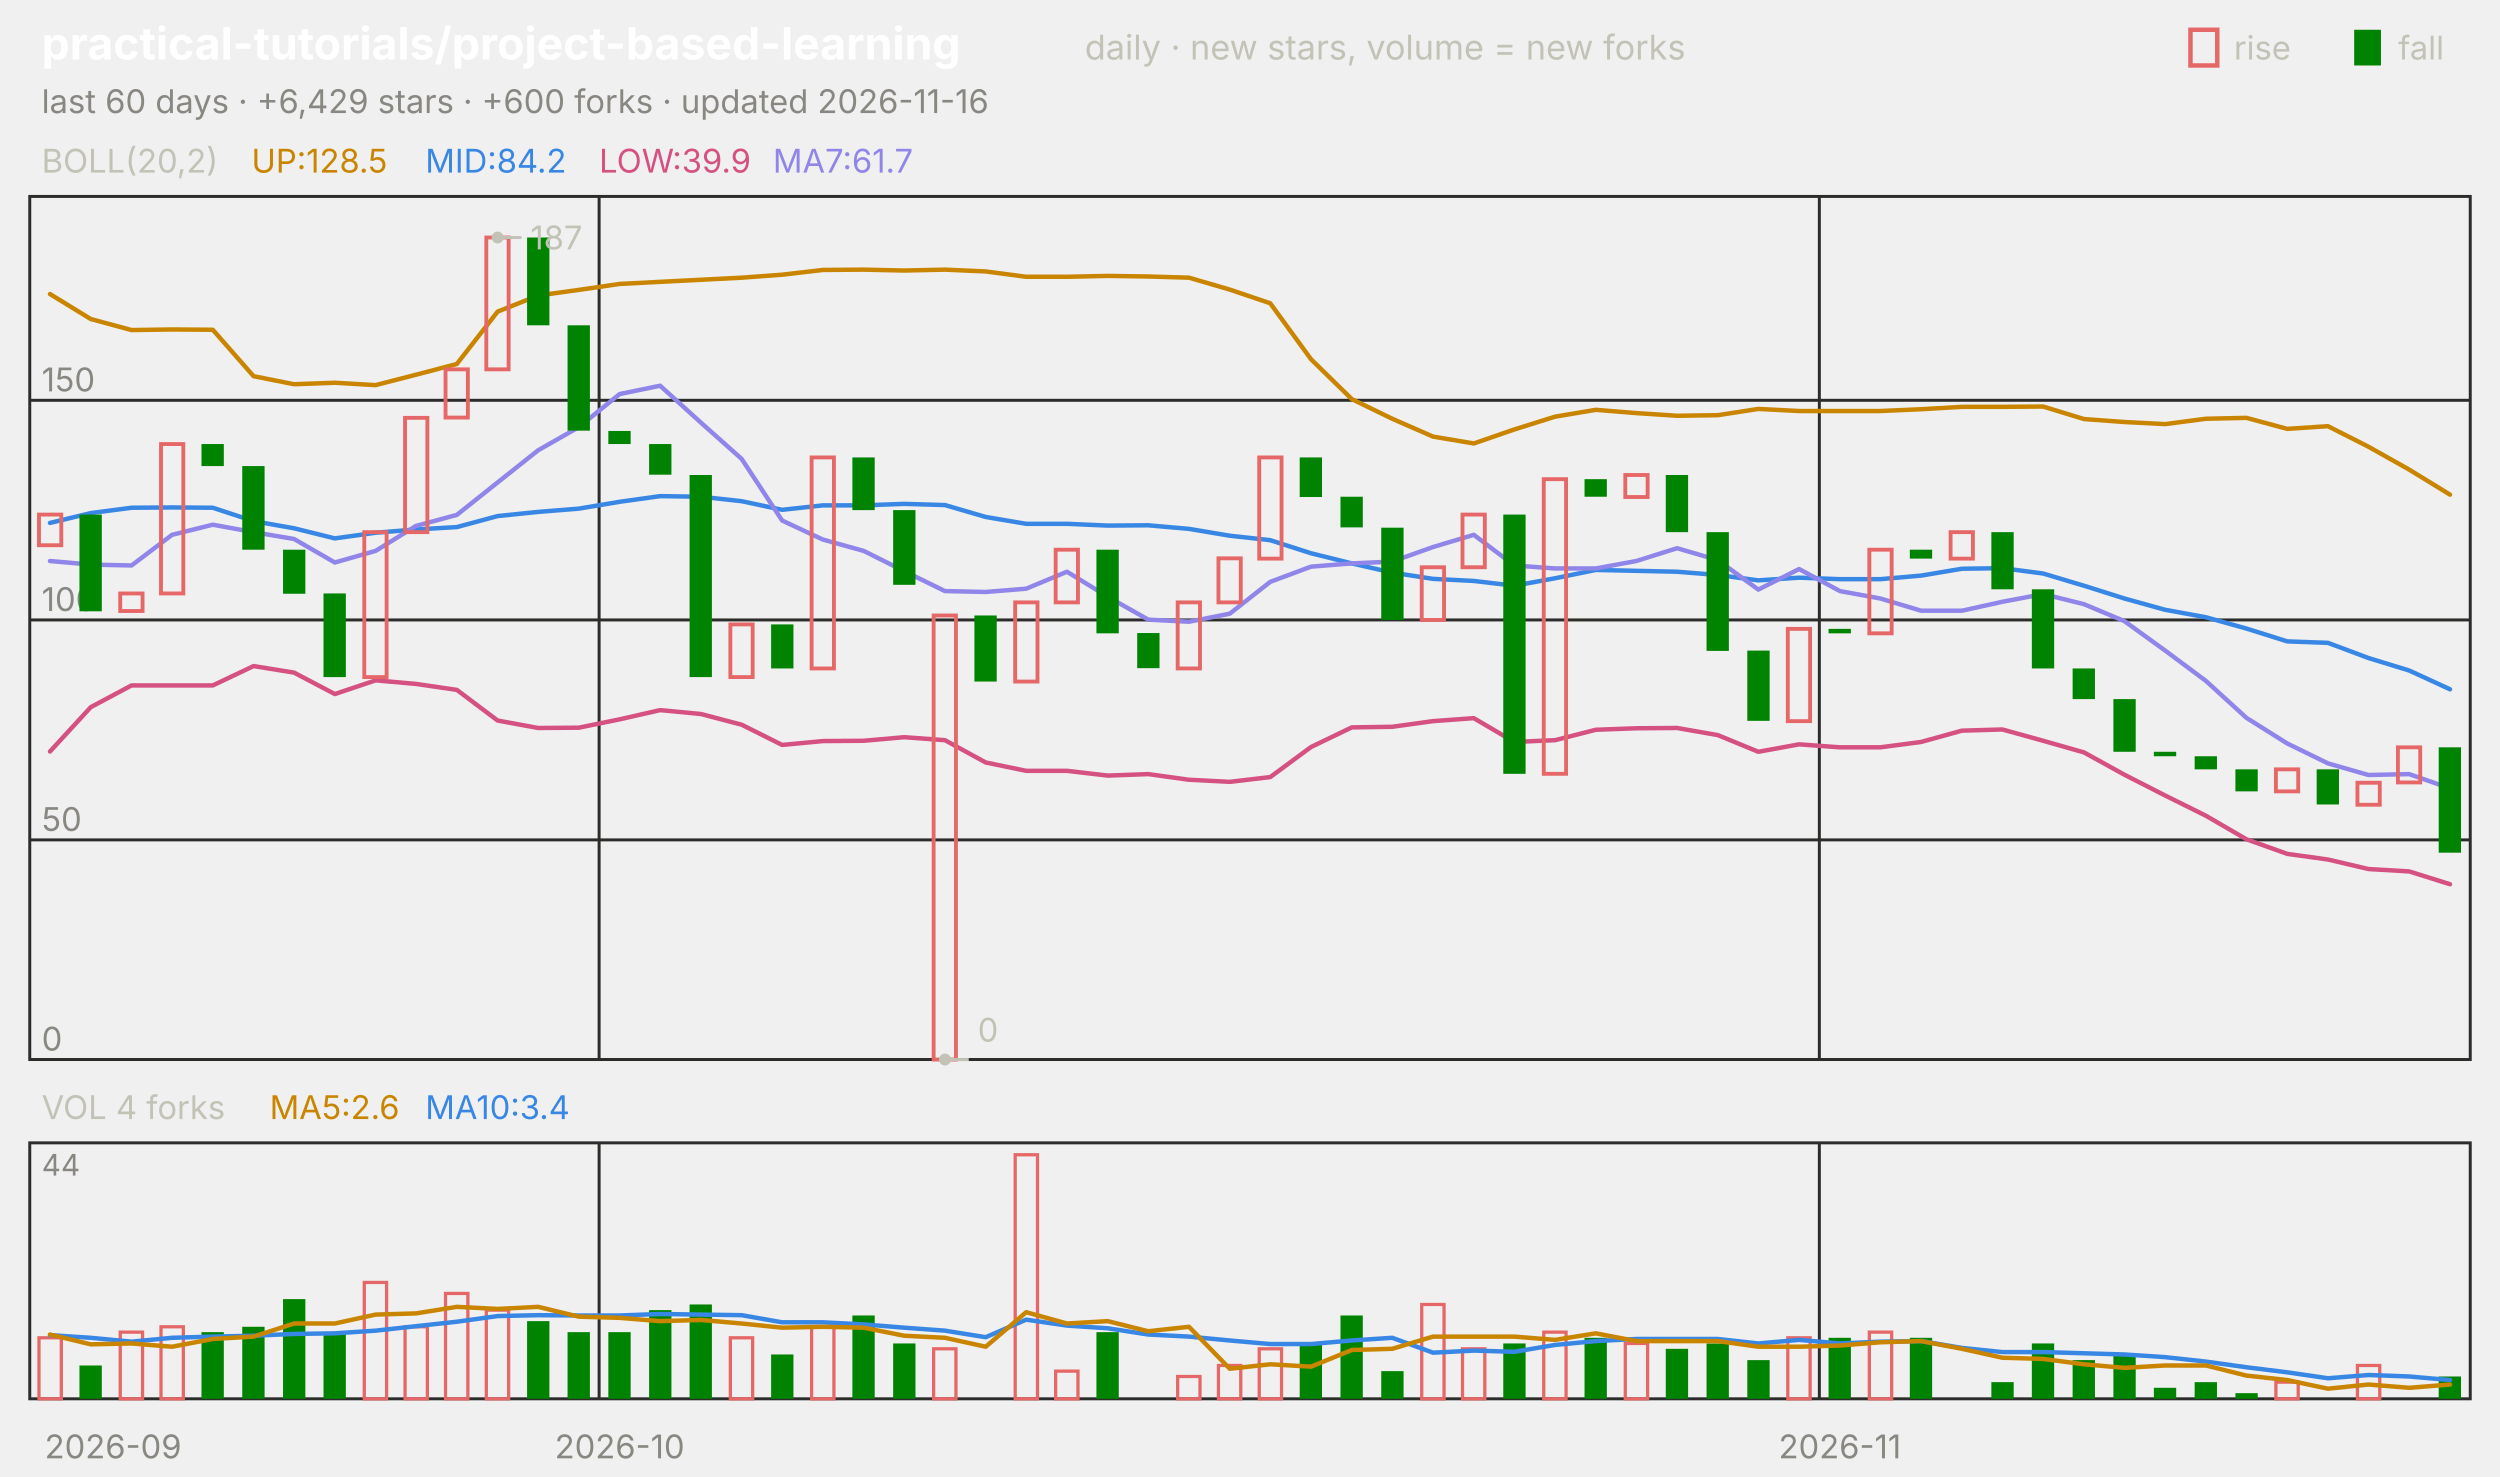
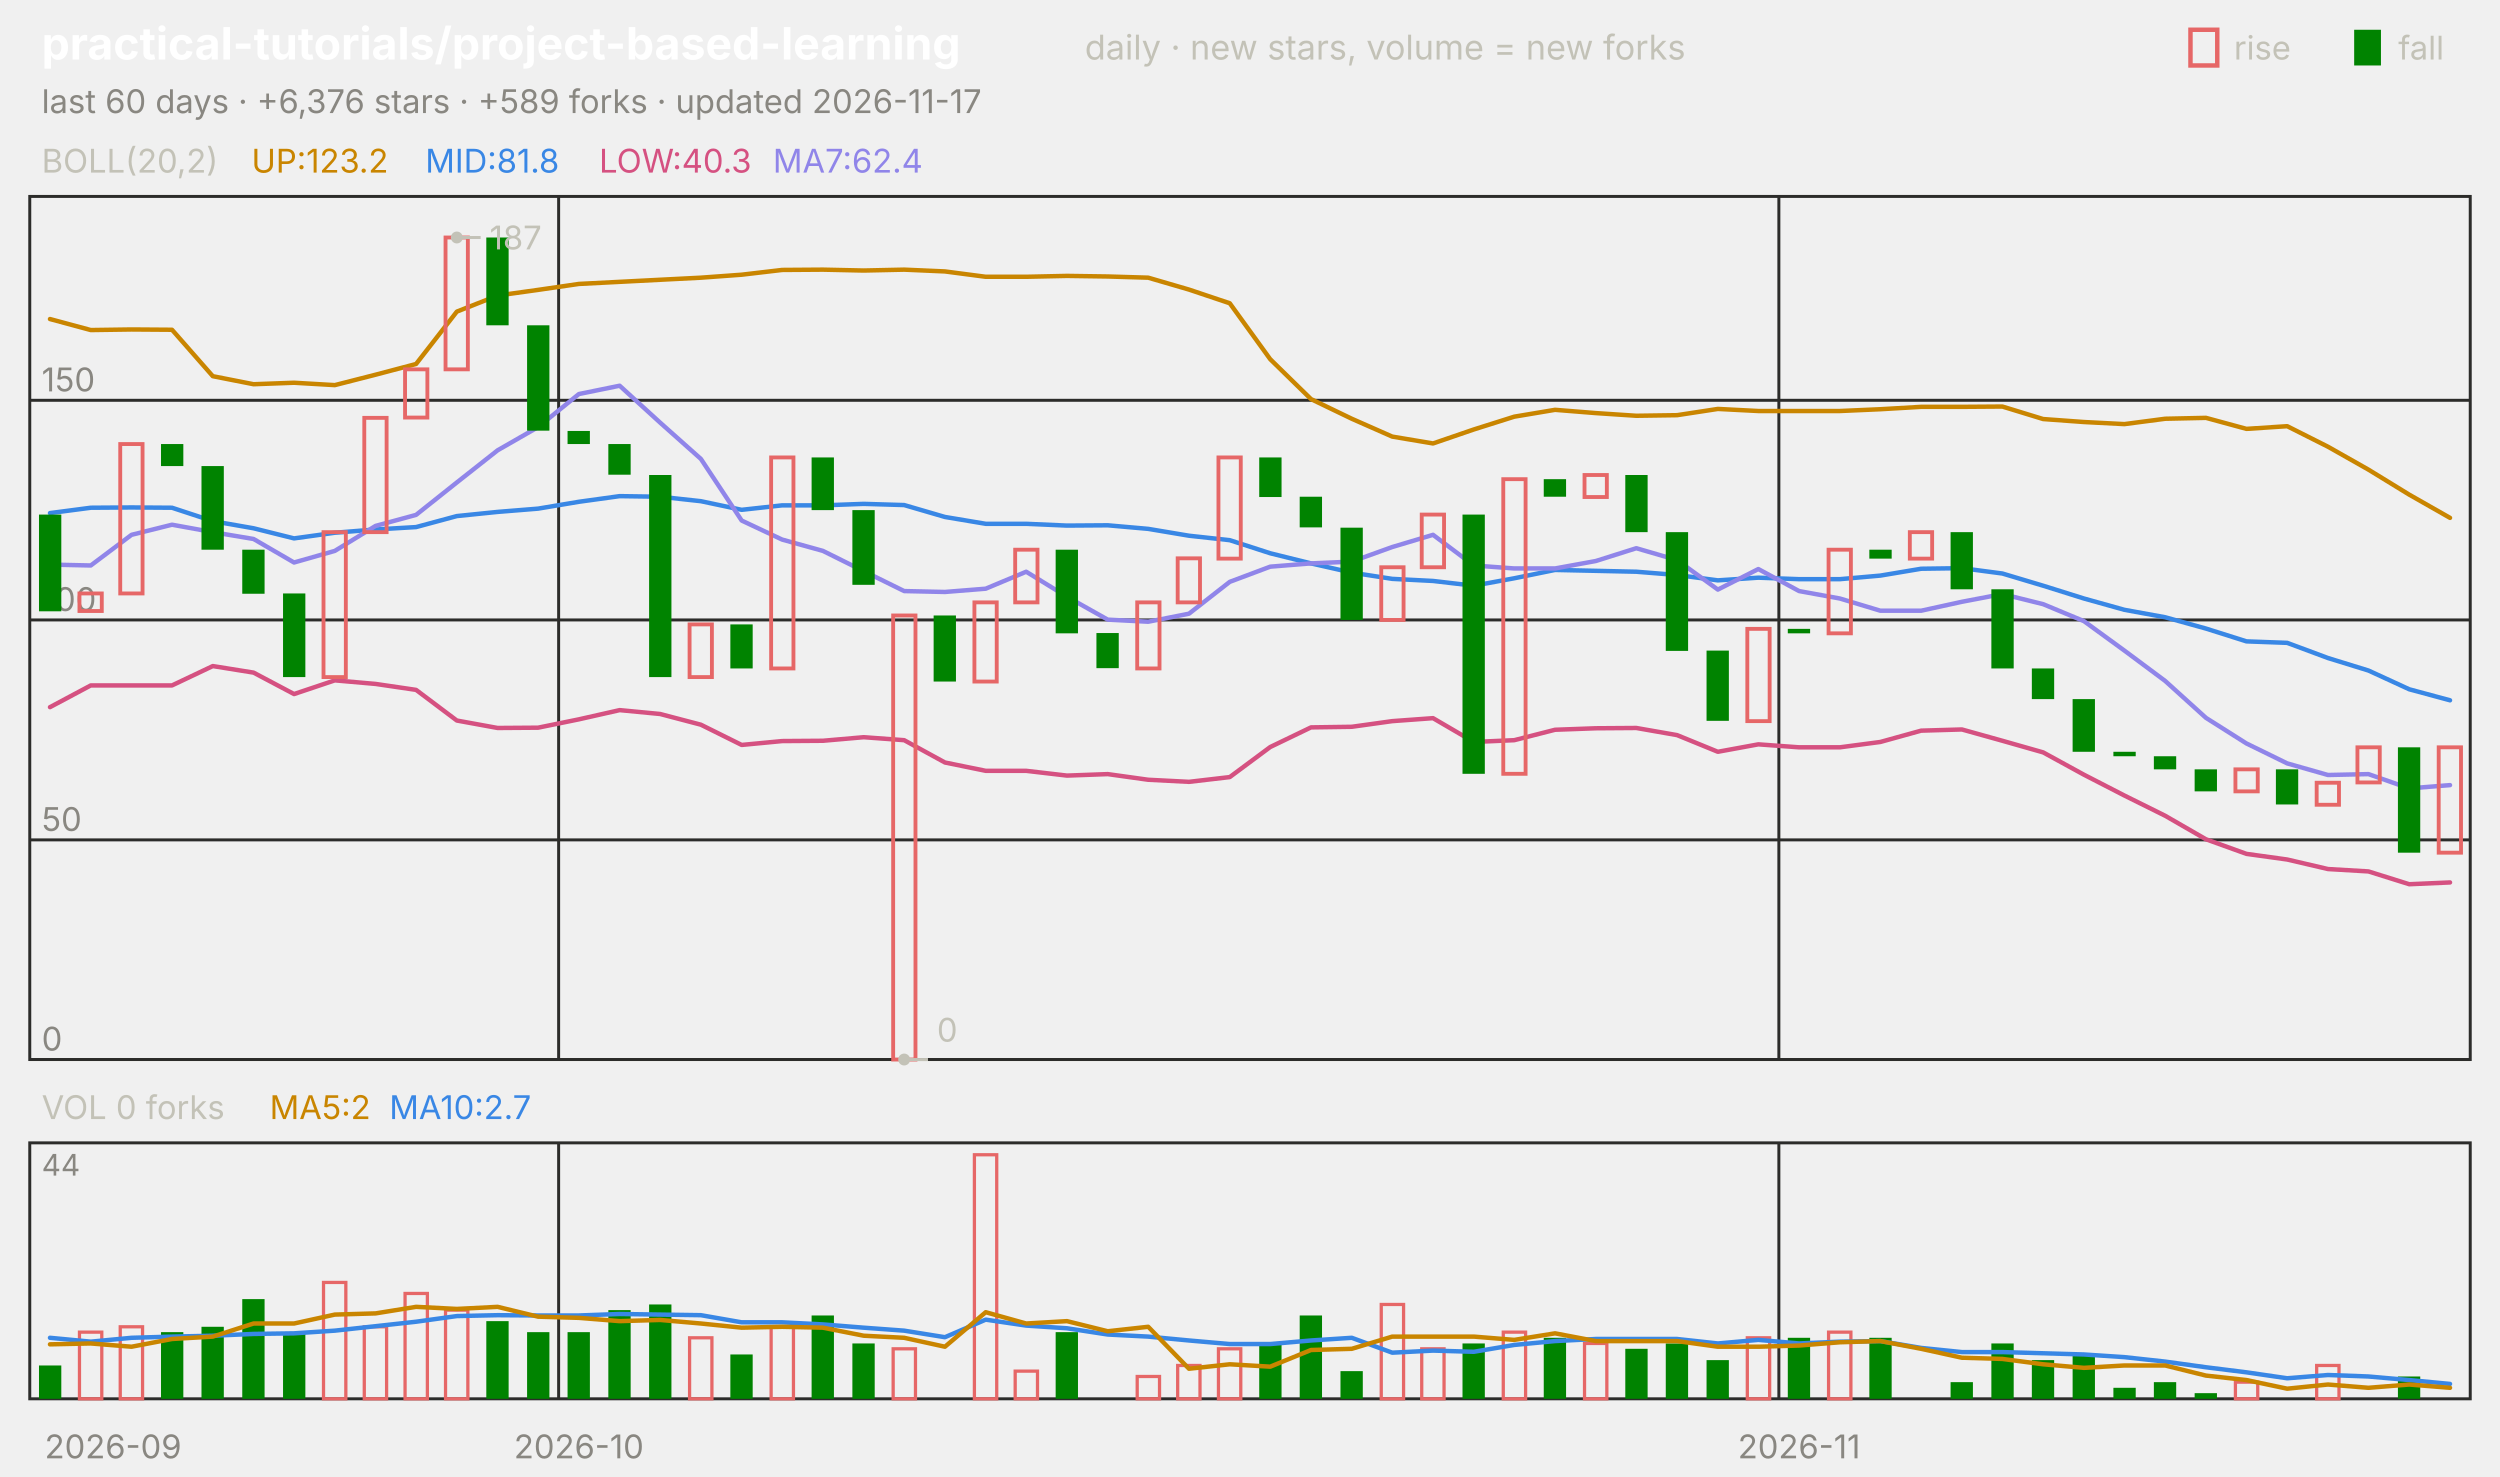
<svg xmlns="http://www.w3.org/2000/svg" viewBox="0 0 840 496" width="840" height="496" font-family="-apple-system,'Segoe UI',system-ui,sans-serif" role="img" aria-label="practical-tutorials/project-based-learning candlestick chart">
  <text x="14.0" y="20.0" font-size="15" fill="#ffffff" font-weight="650">practical-tutorials/project-based-learning</text>
  <text x="364.5" y="20.0" font-size="11.5" fill="#c3c2b7">daily · new stars, volume = new forks</text>
  <text x="805.8" y="20.0" font-size="11.0" fill="#c3c2b7">fall</text>
  <rect x="791" y="10" width="9" height="12" fill="#008300" />
  <text x="750.6" y="20.0" font-size="11.0" fill="#c3c2b7">rise</text>
  <rect x="736" y="10" width="9" height="12" fill="none" stroke="#e66767" stroke-width="1.5" />
-   <text x="14.0" y="38.0" font-size="11.0" fill="#898781">last 60 days · +6,429 stars · +600 forks · updated 2026-11-16</text>
+   <text x="14.0" y="38.0" font-size="11.0" fill="#898781">last 60 days · +6,376 stars · +589 forks · updated 2026-11-17</text>
  <rect x="10" y="66" width="820" height="290" fill="none" stroke="#2c2c2a" />
  <rect x="10" y="384" width="820" height="86" fill="none" stroke="#2c2c2a" />
  <text x="38.0" y="490.0" font-size="11.0" fill="#898781" text-anchor="middle">2026-09</text>
-   <line x1="201.3" y1="66.0" x2="201.3" y2="356.0" stroke="#2c2c2a" stroke-width="1.0" />
-   <line x1="201.3" y1="384.0" x2="201.3" y2="470.0" stroke="#2c2c2a" stroke-width="1.0" />
-   <text x="208.2" y="490.0" font-size="11.0" fill="#898781" text-anchor="middle">2026-10</text>
-   <line x1="611.3" y1="66.0" x2="611.3" y2="356.0" stroke="#2c2c2a" stroke-width="1.0" />
-   <line x1="611.3" y1="384.0" x2="611.3" y2="470.0" stroke="#2c2c2a" stroke-width="1.0" />
-   <text x="618.2" y="490.0" font-size="11.0" fill="#898781" text-anchor="middle">2026-11</text>
+   <line x1="187.7" y1="66.0" x2="187.7" y2="356.0" stroke="#2c2c2a" stroke-width="1.0" />
+   <line x1="187.7" y1="384.0" x2="187.7" y2="470.0" stroke="#2c2c2a" stroke-width="1.0" />
+   <text x="194.5" y="490.0" font-size="11.0" fill="#898781" text-anchor="middle">2026-10</text>
+   <line x1="597.7" y1="66.0" x2="597.7" y2="356.0" stroke="#2c2c2a" stroke-width="1.0" />
+   <line x1="597.7" y1="384.0" x2="597.7" y2="470.0" stroke="#2c2c2a" stroke-width="1.0" />
+   <text x="604.5" y="490.0" font-size="11.0" fill="#898781" text-anchor="middle">2026-11</text>
  <text x="14.0" y="58.0" font-size="11.0" fill="#c3c2b7">BOLL(20,2)</text>
-   <text x="84.5" y="58.0" font-size="11.0" fill="#c98500">UP:128.5</text>
-   <text x="142.9" y="58.0" font-size="11.0" fill="#3987e5">MID:84.2</text>
-   <text x="201.3" y="58.0" font-size="11.0" fill="#d55181">LOW:39.9</text>
-   <text x="259.7" y="58.0" font-size="11.0" fill="#9085e9">MA7:61.7</text>
+   <text x="84.5" y="58.0" font-size="11.0" fill="#c98500">UP:123.2</text>
+   <text x="142.9" y="58.0" font-size="11.0" fill="#3987e5">MID:81.8</text>
+   <text x="201.3" y="58.0" font-size="11.0" fill="#d55181">LOW:40.3</text>
+   <text x="259.7" y="58.0" font-size="11.0" fill="#9085e9">MA7:62.4</text>
  <line x1="10.0" y1="356.0" x2="830.0" y2="356.0" stroke="#2c2c2a" stroke-width="1.0" />
  <text x="14.0" y="353.0" font-size="11.0" fill="#898781">0</text>
  <line x1="10.0" y1="282.2" x2="830.0" y2="282.2" stroke="#2c2c2a" stroke-width="1.0" />
  <text x="14.0" y="279.2" font-size="11.0" fill="#898781">50</text>
  <line x1="10.0" y1="208.3" x2="830.0" y2="208.3" stroke="#2c2c2a" stroke-width="1.0" />
  <text x="14.0" y="205.3" font-size="11.0" fill="#898781">100</text>
  <line x1="10.0" y1="134.5" x2="830.0" y2="134.5" stroke="#2c2c2a" stroke-width="1.0" />
  <text x="14.0" y="131.5" font-size="11.0" fill="#898781">150</text>
-   <polyline points="16.8,98.8 30.5,107.2 44.2,110.9 57.8,110.7 71.5,110.8 85.2,126.4 98.8,129.1 112.5,128.6 126.2,129.4 139.8,125.9 153.5,122.3 167.2,104.7 180.8,99.3 194.5,97.4 208.2,95.4 221.8,94.7 235.5,94.0 249.2,93.3 262.8,92.3 276.5,90.7 290.2,90.6 303.8,90.9 317.5,90.6 331.2,91.2 344.8,93.0 358.5,93.0 372.2,92.7 385.8,92.9 399.5,93.3 413.2,97.3 426.8,101.9 440.5,120.7 454.2,134.1 467.8,140.7 481.5,146.7 495.2,149.0 508.8,144.3 522.5,140.0 536.2,137.7 549.8,138.8 563.5,139.7 577.2,139.5 590.8,137.4 604.5,138.1 618.2,138.1 631.8,138.1 645.5,137.5 659.2,136.7 672.8,136.7 686.5,136.6 700.2,140.8 713.8,141.8 727.5,142.5 741.2,140.7 754.8,140.4 768.5,144.1 782.2,143.2 795.8,150.1 809.5,157.8 823.2,166.2" fill="none" stroke="#c98500" stroke-width="1.5" stroke-linejoin="round" stroke-linecap="round" />
-   <polyline points="16.8,175.7 30.5,172.4 44.2,170.6 57.8,170.5 71.5,170.6 85.2,175.1 98.8,177.5 112.5,180.9 126.2,179.0 139.8,177.9 153.5,177.1 167.2,173.4 180.8,172.0 194.5,170.9 208.2,168.6 221.8,166.7 235.5,166.9 249.2,168.4 262.8,171.3 276.5,169.8 290.2,169.8 303.8,169.3 317.5,169.7 331.2,173.7 344.8,176.0 358.5,176.0 372.2,176.6 385.8,176.5 399.5,177.7 413.2,180.0 426.8,181.5 440.5,185.9 454.2,189.3 467.8,192.4 481.5,194.5 495.2,195.2 508.8,196.8 522.5,194.3 536.2,191.5 549.8,191.8 563.5,192.1 577.2,193.2 590.8,195.0 604.5,194.1 618.2,194.6 631.8,194.6 645.5,193.4 659.2,191.1 672.8,190.9 686.5,192.7 700.2,196.8 713.8,201.1 727.5,204.9 741.2,207.4 754.8,211.2 768.5,215.5 782.2,216.0 795.8,221.1 809.5,225.3 823.2,231.6" fill="none" stroke="#3987e5" stroke-width="1.5" stroke-linejoin="round" stroke-linecap="round" />
-   <polyline points="16.8,252.5 30.5,237.6 44.2,230.3 57.8,230.3 71.5,230.3 85.2,223.8 98.8,226.0 112.5,233.2 126.2,228.6 139.8,229.8 153.5,231.8 167.2,242.1 180.8,244.6 194.5,244.5 208.2,241.7 221.8,238.6 235.5,239.9 249.2,243.5 262.8,250.3 276.5,249.0 290.2,248.9 303.8,247.7 317.5,248.7 331.2,256.2 344.8,259.0 358.5,259.0 372.2,260.6 385.8,260.1 399.5,262.0 413.2,262.7 426.8,261.1 440.5,251.0 454.2,244.4 467.8,244.2 481.5,242.3 495.2,241.3 508.8,249.3 522.5,248.7 536.2,245.2 549.8,244.7 563.5,244.6 577.2,247.0 590.8,252.6 604.5,250.1 618.2,251.1 631.8,251.1 645.5,249.3 659.2,245.5 672.8,245.1 686.5,248.9 700.2,252.8 713.8,260.3 727.5,267.3 741.2,274.1 754.8,282.0 768.5,286.9 782.2,288.8 795.8,292.0 809.5,292.8 823.2,297.1" fill="none" stroke="#d55181" stroke-width="1.5" stroke-linejoin="round" stroke-linecap="round" />
-   <polyline points="16.8,188.5 30.5,189.7 44.2,190.0 57.8,179.7 71.5,176.3 85.2,178.8 98.8,181.1 112.5,189.0 126.2,185.1 139.8,176.7 153.5,173.0 167.2,162.1 180.8,151.3 194.5,143.5 208.2,132.4 221.8,129.6 235.5,142.0 249.2,154.2 262.8,174.9 276.5,181.3 290.2,185.1 303.8,191.9 317.5,198.6 331.2,198.9 344.8,197.8 358.5,192.1 372.2,200.5 385.8,208.2 399.5,208.9 413.2,206.2 426.8,195.5 440.5,190.4 454.2,189.3 467.8,188.7 481.5,183.8 495.2,179.7 508.8,190.0 522.5,191.0 536.2,191.0 549.8,188.5 563.5,184.2 577.2,188.2 590.8,198.1 604.5,191.2 618.2,198.6 631.8,201.1 645.5,205.2 659.2,205.2 672.8,202.2 686.5,199.6 700.2,203.0 713.8,208.7 727.5,218.6 741.2,228.8 754.8,241.2 768.5,249.8 782.2,256.5 795.8,260.4 809.5,260.1 823.2,264.9" fill="none" stroke="#9085e9" stroke-width="1.5" stroke-linejoin="round" stroke-linecap="round" />
-   <rect x="13.1" y="172.9" width="7.5" height="10.3" fill="none" stroke="#e66767" stroke-width="1.3" />
-   <rect x="26.7" y="172.9" width="7.5" height="32.5" fill="#008300" />
-   <rect x="40.4" y="199.4" width="7.5" height="5.9" fill="none" stroke="#e66767" stroke-width="1.3" />
-   <rect x="54.1" y="149.2" width="7.5" height="50.2" fill="none" stroke="#e66767" stroke-width="1.3" />
-   <rect x="67.7" y="149.2" width="7.5" height="7.4" fill="#008300" />
-   <rect x="81.4" y="156.6" width="7.5" height="28.1" fill="#008300" />
-   <rect x="95.1" y="184.7" width="7.5" height="14.8" fill="#008300" />
-   <rect x="108.7" y="199.4" width="7.5" height="28.1" fill="#008300" />
-   <rect x="122.4" y="178.8" width="7.5" height="48.7" fill="none" stroke="#e66767" stroke-width="1.3" />
-   <rect x="136.1" y="140.4" width="7.5" height="38.4" fill="none" stroke="#e66767" stroke-width="1.3" />
-   <rect x="149.7" y="124.1" width="7.5" height="16.2" fill="none" stroke="#e66767" stroke-width="1.3" />
-   <rect x="163.4" y="79.8" width="7.5" height="44.3" fill="none" stroke="#e66767" stroke-width="1.3" />
-   <rect x="177.1" y="79.8" width="7.5" height="29.5" fill="#008300" />
-   <rect x="190.7" y="109.3" width="7.5" height="35.4" fill="#008300" />
-   <rect x="204.4" y="144.8" width="7.5" height="4.4" fill="#008300" />
-   <rect x="218.1" y="149.2" width="7.5" height="10.3" fill="#008300" />
-   <rect x="231.7" y="159.6" width="7.5" height="67.9" fill="#008300" />
-   <rect x="245.4" y="209.8" width="7.5" height="17.7" fill="none" stroke="#e66767" stroke-width="1.3" />
-   <rect x="259.1" y="209.8" width="7.5" height="14.8" fill="#008300" />
-   <rect x="272.7" y="153.7" width="7.5" height="70.9" fill="none" stroke="#e66767" stroke-width="1.3" />
-   <rect x="286.4" y="153.7" width="7.5" height="17.7" fill="#008300" />
-   <rect x="300.1" y="171.4" width="7.5" height="25.1" fill="#008300" />
-   <rect x="313.7" y="206.8" width="7.5" height="149.2" fill="none" stroke="#e66767" stroke-width="1.3" />
-   <rect x="327.4" y="206.8" width="7.5" height="22.2" fill="#008300" />
-   <rect x="341.1" y="202.4" width="7.5" height="26.6" fill="none" stroke="#e66767" stroke-width="1.3" />
-   <rect x="354.7" y="184.7" width="7.5" height="17.7" fill="none" stroke="#e66767" stroke-width="1.3" />
-   <rect x="368.4" y="184.7" width="7.5" height="28.1" fill="#008300" />
-   <rect x="382.1" y="212.7" width="7.5" height="11.8" fill="#008300" />
-   <rect x="395.7" y="202.4" width="7.5" height="22.2" fill="none" stroke="#e66767" stroke-width="1.3" />
-   <rect x="409.4" y="187.6" width="7.5" height="14.8" fill="none" stroke="#e66767" stroke-width="1.3" />
-   <rect x="423.1" y="153.7" width="7.5" height="34.0" fill="none" stroke="#e66767" stroke-width="1.3" />
-   <rect x="436.7" y="153.7" width="7.5" height="13.3" fill="#008300" />
-   <rect x="450.4" y="166.9" width="7.5" height="10.3" fill="#008300" />
-   <rect x="464.1" y="177.3" width="7.5" height="31.0" fill="#008300" />
-   <rect x="477.7" y="190.6" width="7.5" height="17.7" fill="none" stroke="#e66767" stroke-width="1.3" />
-   <rect x="491.4" y="172.9" width="7.5" height="17.7" fill="none" stroke="#e66767" stroke-width="1.3" />
-   <rect x="505.1" y="172.9" width="7.5" height="87.1" fill="#008300" />
-   <rect x="518.7" y="161.0" width="7.5" height="99.0" fill="none" stroke="#e66767" stroke-width="1.3" />
-   <rect x="532.4" y="161.0" width="7.5" height="5.9" fill="#008300" />
-   <rect x="546.1" y="159.6" width="7.5" height="7.4" fill="none" stroke="#e66767" stroke-width="1.3" />
-   <rect x="559.7" y="159.6" width="7.5" height="19.2" fill="#008300" />
-   <rect x="573.4" y="178.8" width="7.5" height="39.9" fill="#008300" />
-   <rect x="587.1" y="218.6" width="7.5" height="23.6" fill="#008300" />
-   <rect x="600.7" y="211.3" width="7.5" height="31.0" fill="none" stroke="#e66767" stroke-width="1.3" />
-   <rect x="614.4" y="211.3" width="7.5" height="1.5" fill="#008300" />
-   <rect x="628.1" y="184.7" width="7.5" height="28.1" fill="none" stroke="#e66767" stroke-width="1.3" />
-   <rect x="641.7" y="184.7" width="7.5" height="3.0" fill="#008300" />
-   <rect x="655.4" y="178.8" width="7.5" height="8.9" fill="none" stroke="#e66767" stroke-width="1.3" />
-   <rect x="669.1" y="178.8" width="7.5" height="19.2" fill="#008300" />
-   <rect x="682.7" y="198.0" width="7.5" height="26.6" fill="#008300" />
-   <rect x="696.4" y="224.6" width="7.5" height="10.3" fill="#008300" />
-   <rect x="710.1" y="234.9" width="7.5" height="17.7" fill="#008300" />
-   <rect x="723.7" y="252.6" width="7.5" height="1.5" fill="#008300" />
-   <rect x="737.4" y="254.1" width="7.5" height="4.4" fill="#008300" />
-   <rect x="751.1" y="258.5" width="7.5" height="7.4" fill="#008300" />
-   <rect x="764.7" y="258.5" width="7.5" height="7.4" fill="none" stroke="#e66767" stroke-width="1.3" />
-   <rect x="778.4" y="258.5" width="7.5" height="11.8" fill="#008300" />
-   <rect x="792.1" y="263.0" width="7.5" height="7.4" fill="none" stroke="#e66767" stroke-width="1.3" />
-   <rect x="805.7" y="251.1" width="7.5" height="11.8" fill="none" stroke="#e66767" stroke-width="1.3" />
-   <rect x="819.4" y="251.1" width="7.5" height="35.4" fill="#008300" />
-   <circle cx="167.2" cy="79.8" r="2" fill="#c3c2b7" />
-   <line x1="167.2" y1="79.8" x2="175.2" y2="79.8" stroke="#c3c2b7" stroke-width="1.0" />
-   <text x="178.2" y="83.8" font-size="11.0" fill="#c3c2b7">187</text>
-   <circle cx="317.5" cy="356.0" r="2" fill="#c3c2b7" />
-   <line x1="317.5" y1="356.0" x2="325.5" y2="356.0" stroke="#c3c2b7" stroke-width="1.0" />
-   <text x="328.5" y="350.0" font-size="11.0" fill="#c3c2b7">0</text>
-   <text x="14.0" y="376.0" font-size="11.0" fill="#c3c2b7">VOL 4 forks</text>
-   <text x="90.6" y="376.0" font-size="11.0" fill="#c98500">MA5:2.6</text>
-   <text x="142.9" y="376.0" font-size="11.0" fill="#3987e5">MA10:3.4</text>
+   <polyline points="16.8,107.2 30.5,110.9 44.2,110.7 57.8,110.8 71.5,126.4 85.2,129.1 98.8,128.6 112.5,129.4 126.2,125.9 139.8,122.3 153.5,104.7 167.2,99.3 180.8,97.4 194.5,95.4 208.2,94.7 221.8,94.0 235.5,93.3 249.2,92.3 262.8,90.7 276.5,90.6 290.2,90.9 303.8,90.6 317.5,91.2 331.2,93.0 344.8,93.0 358.5,92.7 372.2,92.9 385.8,93.3 399.5,97.3 413.2,101.9 426.8,120.7 440.5,134.1 454.2,140.7 467.8,146.7 481.5,149.0 495.2,144.3 508.8,140.0 522.5,137.7 536.2,138.8 549.8,139.7 563.5,139.5 577.2,137.4 590.8,138.1 604.5,138.1 618.2,138.1 631.8,137.5 645.5,136.7 659.2,136.7 672.8,136.6 686.5,140.8 700.2,141.8 713.8,142.5 727.5,140.7 741.2,140.4 754.8,144.1 768.5,143.2 782.2,150.1 795.8,157.8 809.5,166.2 823.2,174.0" fill="none" stroke="#c98500" stroke-width="1.5" stroke-linejoin="round" stroke-linecap="round" />
+   <polyline points="16.8,172.4 30.5,170.6 44.2,170.5 57.8,170.6 71.5,175.1 85.2,177.5 98.8,180.9 112.5,179.0 126.2,177.9 139.8,177.1 153.5,173.4 167.2,172.0 180.8,170.9 194.5,168.6 208.2,166.7 221.8,166.9 235.5,168.4 249.2,171.3 262.8,169.8 276.5,169.8 290.2,169.3 303.8,169.7 317.5,173.7 331.2,176.0 344.8,176.0 358.5,176.6 372.2,176.5 385.8,177.7 399.5,180.0 413.2,181.5 426.8,185.9 440.5,189.3 454.2,192.4 467.8,194.5 481.5,195.2 495.2,196.8 508.8,194.3 522.5,191.5 536.2,191.8 549.8,192.1 563.5,193.2 577.2,195.0 590.8,194.1 604.5,194.6 618.2,194.6 631.8,193.4 645.5,191.1 659.2,190.9 672.8,192.7 686.5,196.8 700.2,201.1 713.8,204.9 727.5,207.4 741.2,211.2 754.8,215.5 768.5,216.0 782.2,221.1 795.8,225.3 809.5,231.6 823.2,235.3" fill="none" stroke="#3987e5" stroke-width="1.5" stroke-linejoin="round" stroke-linecap="round" />
+   <polyline points="16.8,237.6 30.5,230.3 44.2,230.3 57.8,230.3 71.5,223.8 85.2,226.0 98.8,233.2 112.5,228.6 126.2,229.8 139.8,231.8 153.5,242.1 167.2,244.6 180.8,244.5 194.5,241.7 208.2,238.6 221.8,239.9 235.5,243.5 249.2,250.3 262.8,249.0 276.5,248.9 290.2,247.7 303.8,248.7 317.5,256.2 331.2,259.0 344.8,259.0 358.5,260.6 372.2,260.1 385.8,262.0 399.5,262.7 413.2,261.1 426.8,251.0 440.5,244.4 454.2,244.2 467.8,242.3 481.5,241.3 495.2,249.3 508.8,248.7 522.5,245.2 536.2,244.7 549.8,244.6 563.5,247.0 577.2,252.6 590.8,250.1 604.5,251.1 618.2,251.1 631.8,249.3 645.5,245.5 659.2,245.1 672.8,248.9 686.5,252.8 700.2,260.3 713.8,267.3 727.5,274.1 741.2,282.0 754.8,286.9 768.5,288.8 782.2,292.0 795.8,292.8 809.5,297.1 823.2,296.5" fill="none" stroke="#d55181" stroke-width="1.5" stroke-linejoin="round" stroke-linecap="round" />
+   <polyline points="16.8,189.7 30.5,190.0 44.2,179.7 57.8,176.3 71.5,178.8 85.2,181.1 98.8,189.0 112.5,185.1 126.2,176.7 139.8,173.0 153.5,162.1 167.2,151.3 180.8,143.5 194.5,132.4 208.2,129.6 221.8,142.0 235.5,154.2 249.2,174.9 262.8,181.3 276.5,185.1 290.2,191.9 303.8,198.6 317.5,198.9 331.2,197.8 344.8,192.1 358.5,200.5 372.2,208.2 385.8,208.9 399.5,206.2 413.2,195.5 426.8,190.4 440.5,189.3 454.2,188.7 467.8,183.8 481.5,179.7 495.2,190.0 508.8,191.0 522.5,191.0 536.2,188.5 549.8,184.2 563.5,188.2 577.2,198.1 590.8,191.2 604.5,198.6 618.2,201.1 631.8,205.2 645.5,205.2 659.2,202.2 672.8,199.6 686.5,203.0 700.2,208.7 713.8,218.6 727.5,228.8 741.2,241.2 754.8,249.8 768.5,256.5 782.2,260.4 795.8,260.1 809.5,264.9 823.2,263.8" fill="none" stroke="#9085e9" stroke-width="1.5" stroke-linejoin="round" stroke-linecap="round" />
+   <rect x="13.1" y="172.9" width="7.5" height="32.5" fill="#008300" />
+   <rect x="26.7" y="199.4" width="7.5" height="5.9" fill="none" stroke="#e66767" stroke-width="1.3" />
+   <rect x="40.4" y="149.2" width="7.5" height="50.2" fill="none" stroke="#e66767" stroke-width="1.3" />
+   <rect x="54.1" y="149.2" width="7.5" height="7.4" fill="#008300" />
+   <rect x="67.7" y="156.6" width="7.5" height="28.1" fill="#008300" />
+   <rect x="81.4" y="184.7" width="7.5" height="14.8" fill="#008300" />
+   <rect x="95.1" y="199.4" width="7.5" height="28.1" fill="#008300" />
+   <rect x="108.7" y="178.8" width="7.5" height="48.7" fill="none" stroke="#e66767" stroke-width="1.3" />
+   <rect x="122.4" y="140.4" width="7.5" height="38.4" fill="none" stroke="#e66767" stroke-width="1.3" />
+   <rect x="136.1" y="124.1" width="7.5" height="16.2" fill="none" stroke="#e66767" stroke-width="1.3" />
+   <rect x="149.7" y="79.8" width="7.5" height="44.3" fill="none" stroke="#e66767" stroke-width="1.3" />
+   <rect x="163.4" y="79.8" width="7.5" height="29.5" fill="#008300" />
+   <rect x="177.1" y="109.3" width="7.5" height="35.4" fill="#008300" />
+   <rect x="190.7" y="144.8" width="7.5" height="4.4" fill="#008300" />
+   <rect x="204.4" y="149.2" width="7.5" height="10.3" fill="#008300" />
+   <rect x="218.1" y="159.6" width="7.5" height="67.9" fill="#008300" />
+   <rect x="231.7" y="209.8" width="7.5" height="17.7" fill="none" stroke="#e66767" stroke-width="1.3" />
+   <rect x="245.4" y="209.8" width="7.5" height="14.8" fill="#008300" />
+   <rect x="259.1" y="153.7" width="7.5" height="70.9" fill="none" stroke="#e66767" stroke-width="1.3" />
+   <rect x="272.7" y="153.7" width="7.5" height="17.7" fill="#008300" />
+   <rect x="286.4" y="171.4" width="7.5" height="25.1" fill="#008300" />
+   <rect x="300.1" y="206.8" width="7.5" height="149.2" fill="none" stroke="#e66767" stroke-width="1.3" />
+   <rect x="313.7" y="206.8" width="7.5" height="22.2" fill="#008300" />
+   <rect x="327.4" y="202.4" width="7.5" height="26.6" fill="none" stroke="#e66767" stroke-width="1.3" />
+   <rect x="341.1" y="184.7" width="7.5" height="17.7" fill="none" stroke="#e66767" stroke-width="1.3" />
+   <rect x="354.7" y="184.7" width="7.5" height="28.1" fill="#008300" />
+   <rect x="368.4" y="212.7" width="7.5" height="11.8" fill="#008300" />
+   <rect x="382.1" y="202.4" width="7.5" height="22.2" fill="none" stroke="#e66767" stroke-width="1.3" />
+   <rect x="395.7" y="187.6" width="7.5" height="14.8" fill="none" stroke="#e66767" stroke-width="1.3" />
+   <rect x="409.4" y="153.7" width="7.5" height="34.0" fill="none" stroke="#e66767" stroke-width="1.3" />
+   <rect x="423.1" y="153.7" width="7.5" height="13.3" fill="#008300" />
+   <rect x="436.7" y="166.9" width="7.5" height="10.3" fill="#008300" />
+   <rect x="450.4" y="177.3" width="7.5" height="31.0" fill="#008300" />
+   <rect x="464.1" y="190.6" width="7.5" height="17.7" fill="none" stroke="#e66767" stroke-width="1.3" />
+   <rect x="477.7" y="172.9" width="7.5" height="17.7" fill="none" stroke="#e66767" stroke-width="1.3" />
+   <rect x="491.4" y="172.9" width="7.5" height="87.1" fill="#008300" />
+   <rect x="505.1" y="161.0" width="7.5" height="99.0" fill="none" stroke="#e66767" stroke-width="1.3" />
+   <rect x="518.7" y="161.0" width="7.5" height="5.9" fill="#008300" />
+   <rect x="532.4" y="159.6" width="7.5" height="7.4" fill="none" stroke="#e66767" stroke-width="1.3" />
+   <rect x="546.1" y="159.6" width="7.5" height="19.2" fill="#008300" />
+   <rect x="559.7" y="178.8" width="7.5" height="39.9" fill="#008300" />
+   <rect x="573.4" y="218.6" width="7.5" height="23.6" fill="#008300" />
+   <rect x="587.1" y="211.3" width="7.5" height="31.0" fill="none" stroke="#e66767" stroke-width="1.3" />
+   <rect x="600.7" y="211.3" width="7.5" height="1.5" fill="#008300" />
+   <rect x="614.4" y="184.7" width="7.5" height="28.1" fill="none" stroke="#e66767" stroke-width="1.3" />
+   <rect x="628.1" y="184.7" width="7.5" height="3.0" fill="#008300" />
+   <rect x="641.7" y="178.8" width="7.5" height="8.9" fill="none" stroke="#e66767" stroke-width="1.3" />
+   <rect x="655.4" y="178.8" width="7.5" height="19.2" fill="#008300" />
+   <rect x="669.1" y="198.0" width="7.5" height="26.6" fill="#008300" />
+   <rect x="682.7" y="224.6" width="7.5" height="10.3" fill="#008300" />
+   <rect x="696.4" y="234.9" width="7.5" height="17.7" fill="#008300" />
+   <rect x="710.1" y="252.6" width="7.5" height="1.5" fill="#008300" />
+   <rect x="723.7" y="254.1" width="7.5" height="4.4" fill="#008300" />
+   <rect x="737.4" y="258.5" width="7.5" height="7.4" fill="#008300" />
+   <rect x="751.1" y="258.5" width="7.5" height="7.4" fill="none" stroke="#e66767" stroke-width="1.3" />
+   <rect x="764.7" y="258.5" width="7.5" height="11.8" fill="#008300" />
+   <rect x="778.4" y="263.0" width="7.5" height="7.4" fill="none" stroke="#e66767" stroke-width="1.3" />
+   <rect x="792.1" y="251.1" width="7.5" height="11.8" fill="none" stroke="#e66767" stroke-width="1.3" />
+   <rect x="805.7" y="251.1" width="7.5" height="35.4" fill="#008300" />
+   <rect x="819.4" y="251.1" width="7.5" height="35.4" fill="none" stroke="#e66767" stroke-width="1.3" />
+   <circle cx="153.5" cy="79.8" r="2" fill="#c3c2b7" />
+   <line x1="153.5" y1="79.8" x2="161.5" y2="79.8" stroke="#c3c2b7" stroke-width="1.0" />
+   <text x="164.5" y="83.8" font-size="11.0" fill="#c3c2b7">187</text>
+   <circle cx="303.8" cy="356.0" r="2" fill="#c3c2b7" />
+   <line x1="303.8" y1="356.0" x2="311.8" y2="356.0" stroke="#c3c2b7" stroke-width="1.0" />
+   <text x="314.8" y="350.0" font-size="11.0" fill="#c3c2b7">0</text>
+   <text x="14.0" y="376.0" font-size="11.0" fill="#c3c2b7">VOL 0 forks</text>
+   <text x="90.6" y="376.0" font-size="11.0" fill="#c98500">MA5:2</text>
+   <text x="130.8" y="376.0" font-size="11.0" fill="#3987e5">MA10:2.7</text>
  <text x="14.0" y="395.0" font-size="10" fill="#898781">44</text>
-   <rect x="13.1" y="449.5" width="7.5" height="20.5" fill="none" stroke="#e66767" stroke-width="1.1" />
-   <rect x="26.7" y="458.8" width="7.5" height="11.2" fill="#008300" />
-   <rect x="40.4" y="447.6" width="7.5" height="22.4" fill="none" stroke="#e66767" stroke-width="1.1" />
-   <rect x="54.1" y="445.8" width="7.5" height="24.2" fill="none" stroke="#e66767" stroke-width="1.1" />
-   <rect x="67.7" y="447.6" width="7.5" height="22.4" fill="#008300" />
-   <rect x="81.4" y="445.8" width="7.5" height="24.2" fill="#008300" />
-   <rect x="95.1" y="436.5" width="7.5" height="33.5" fill="#008300" />
-   <rect x="108.7" y="447.6" width="7.5" height="22.4" fill="#008300" />
-   <rect x="122.4" y="430.9" width="7.5" height="39.1" fill="none" stroke="#e66767" stroke-width="1.1" />
-   <rect x="136.1" y="445.8" width="7.5" height="24.2" fill="none" stroke="#e66767" stroke-width="1.1" />
-   <rect x="149.7" y="434.6" width="7.5" height="35.4" fill="none" stroke="#e66767" stroke-width="1.1" />
-   <rect x="163.4" y="440.2" width="7.5" height="29.8" fill="none" stroke="#e66767" stroke-width="1.1" />
-   <rect x="177.1" y="443.9" width="7.5" height="26.1" fill="#008300" />
+   <rect x="13.1" y="458.8" width="7.5" height="11.2" fill="#008300" />
+   <rect x="26.7" y="447.6" width="7.5" height="22.4" fill="none" stroke="#e66767" stroke-width="1.1" />
+   <rect x="40.4" y="445.8" width="7.5" height="24.2" fill="none" stroke="#e66767" stroke-width="1.1" />
+   <rect x="54.1" y="447.6" width="7.5" height="22.4" fill="#008300" />
+   <rect x="67.7" y="445.8" width="7.5" height="24.2" fill="#008300" />
+   <rect x="81.4" y="436.5" width="7.5" height="33.5" fill="#008300" />
+   <rect x="95.1" y="447.6" width="7.5" height="22.4" fill="#008300" />
+   <rect x="108.7" y="430.9" width="7.5" height="39.1" fill="none" stroke="#e66767" stroke-width="1.1" />
+   <rect x="122.4" y="445.8" width="7.5" height="24.2" fill="none" stroke="#e66767" stroke-width="1.1" />
+   <rect x="136.1" y="434.6" width="7.5" height="35.4" fill="none" stroke="#e66767" stroke-width="1.1" />
+   <rect x="149.7" y="440.2" width="7.5" height="29.8" fill="none" stroke="#e66767" stroke-width="1.1" />
+   <rect x="163.4" y="443.9" width="7.5" height="26.1" fill="#008300" />
+   <rect x="177.1" y="447.6" width="7.5" height="22.4" fill="#008300" />
  <rect x="190.7" y="447.6" width="7.5" height="22.4" fill="#008300" />
-   <rect x="204.4" y="447.6" width="7.5" height="22.4" fill="#008300" />
-   <rect x="218.1" y="440.2" width="7.5" height="29.8" fill="#008300" />
-   <rect x="231.7" y="438.3" width="7.5" height="31.7" fill="#008300" />
-   <rect x="245.4" y="449.5" width="7.5" height="20.5" fill="none" stroke="#e66767" stroke-width="1.1" />
-   <rect x="259.1" y="455.1" width="7.5" height="14.9" fill="#008300" />
-   <rect x="272.7" y="445.8" width="7.5" height="24.2" fill="none" stroke="#e66767" stroke-width="1.1" />
-   <rect x="286.4" y="442.0" width="7.5" height="28.0" fill="#008300" />
-   <rect x="300.1" y="451.4" width="7.5" height="18.6" fill="#008300" />
-   <rect x="313.7" y="453.2" width="7.5" height="16.8" fill="none" stroke="#e66767" stroke-width="1.1" />
-   <rect x="341.1" y="388.0" width="7.5" height="82.0" fill="none" stroke="#e66767" stroke-width="1.1" />
-   <rect x="354.7" y="460.7" width="7.5" height="9.3" fill="none" stroke="#e66767" stroke-width="1.1" />
-   <rect x="368.4" y="447.6" width="7.5" height="22.4" fill="#008300" />
-   <rect x="395.7" y="462.5" width="7.5" height="7.5" fill="none" stroke="#e66767" stroke-width="1.1" />
-   <rect x="409.4" y="458.8" width="7.5" height="11.2" fill="none" stroke="#e66767" stroke-width="1.1" />
-   <rect x="423.1" y="453.2" width="7.5" height="16.8" fill="none" stroke="#e66767" stroke-width="1.1" />
-   <rect x="436.7" y="451.4" width="7.5" height="18.6" fill="#008300" />
-   <rect x="450.4" y="442.0" width="7.5" height="28.0" fill="#008300" />
-   <rect x="464.1" y="460.7" width="7.5" height="9.3" fill="#008300" />
-   <rect x="477.7" y="438.3" width="7.5" height="31.7" fill="none" stroke="#e66767" stroke-width="1.1" />
-   <rect x="491.4" y="453.2" width="7.5" height="16.8" fill="none" stroke="#e66767" stroke-width="1.1" />
-   <rect x="505.1" y="451.4" width="7.5" height="18.6" fill="#008300" />
-   <rect x="518.7" y="447.6" width="7.5" height="22.4" fill="none" stroke="#e66767" stroke-width="1.1" />
-   <rect x="532.4" y="449.5" width="7.5" height="20.5" fill="#008300" />
-   <rect x="546.1" y="451.4" width="7.5" height="18.6" fill="none" stroke="#e66767" stroke-width="1.1" />
-   <rect x="559.7" y="453.2" width="7.5" height="16.8" fill="#008300" />
-   <rect x="573.4" y="451.4" width="7.5" height="18.6" fill="#008300" />
-   <rect x="587.1" y="457.0" width="7.5" height="13.0" fill="#008300" />
-   <rect x="600.7" y="449.5" width="7.5" height="20.5" fill="none" stroke="#e66767" stroke-width="1.1" />
-   <rect x="614.4" y="449.5" width="7.5" height="20.5" fill="#008300" />
-   <rect x="628.1" y="447.6" width="7.5" height="22.4" fill="none" stroke="#e66767" stroke-width="1.1" />
-   <rect x="641.7" y="449.5" width="7.5" height="20.5" fill="#008300" />
-   <rect x="669.1" y="464.4" width="7.5" height="5.6" fill="#008300" />
-   <rect x="682.7" y="451.4" width="7.5" height="18.6" fill="#008300" />
-   <rect x="696.4" y="457.0" width="7.5" height="13.0" fill="#008300" />
-   <rect x="710.1" y="455.1" width="7.5" height="14.9" fill="#008300" />
-   <rect x="723.7" y="466.3" width="7.5" height="3.7" fill="#008300" />
-   <rect x="737.4" y="464.4" width="7.5" height="5.6" fill="#008300" />
-   <rect x="751.1" y="468.1" width="7.5" height="1.9" fill="#008300" />
-   <rect x="764.7" y="464.4" width="7.5" height="5.6" fill="none" stroke="#e66767" stroke-width="1.1" />
-   <rect x="792.1" y="458.8" width="7.5" height="11.2" fill="none" stroke="#e66767" stroke-width="1.1" />
-   <rect x="819.4" y="462.5" width="7.5" height="7.5" fill="#008300" />
-   <polyline points="16.8,448.6 30.5,449.5 44.2,450.8 57.8,449.5 71.5,449.1 85.2,448.8 98.8,448.2 112.5,448.0 126.2,447.1 139.8,445.6 153.5,444.1 167.2,442.2 180.8,441.9 194.5,442.0 208.2,442.0 221.8,441.5 235.5,441.7 249.2,441.9 262.8,444.3 276.5,444.3 290.2,445.0 303.8,446.1 317.5,447.1 331.2,449.3 344.8,443.4 358.5,445.4 372.2,446.3 385.8,448.4 399.5,449.1 413.2,450.4 426.8,451.6 440.5,451.6 454.2,450.4 467.8,449.5 481.5,454.5 495.2,453.8 508.8,454.2 522.5,451.9 536.2,450.6 549.8,449.9 563.5,449.9 577.2,449.9 590.8,451.4 604.5,450.2 618.2,451.4 631.8,450.8 645.5,450.6 659.2,452.9 672.8,454.3 686.5,454.3 700.2,454.7 713.8,455.1 727.5,456.0 741.2,457.5 754.8,459.4 768.5,461.1 782.2,463.1 795.8,462.0 809.5,462.5 823.2,463.7" fill="none" stroke="#3987e5" stroke-width="1.5" stroke-linejoin="round" stroke-linecap="round" />
-   <polyline points="16.8,448.4 30.5,451.7 44.2,451.4 57.8,452.5 71.5,449.9 85.2,449.1 98.8,444.7 112.5,444.7 126.2,441.7 139.8,441.3 153.5,439.1 167.2,439.8 180.8,439.1 194.5,442.4 208.2,442.8 221.8,443.9 235.5,443.5 249.2,444.7 262.8,446.1 276.5,445.8 290.2,446.1 303.8,448.8 317.5,449.5 331.2,452.5 344.8,440.9 358.5,444.7 372.2,443.9 385.8,447.3 399.5,445.8 413.2,459.9 426.8,458.4 440.5,459.2 454.2,453.6 467.8,453.2 481.5,449.1 495.2,449.1 508.8,449.1 522.5,450.2 536.2,448.0 549.8,450.6 563.5,450.6 577.2,450.6 590.8,452.5 604.5,452.5 618.2,452.1 631.8,451.0 645.5,450.6 659.2,453.2 672.8,456.2 686.5,456.6 700.2,458.4 713.8,459.6 727.5,458.8 741.2,458.8 754.8,462.2 768.5,463.7 782.2,466.6 795.8,465.2 809.5,466.3 823.2,465.2" fill="none" stroke="#c98500" stroke-width="1.5" stroke-linejoin="round" stroke-linecap="round" />
+   <rect x="204.4" y="440.2" width="7.5" height="29.8" fill="#008300" />
+   <rect x="218.1" y="438.3" width="7.5" height="31.7" fill="#008300" />
+   <rect x="231.7" y="449.5" width="7.5" height="20.5" fill="none" stroke="#e66767" stroke-width="1.1" />
+   <rect x="245.4" y="455.1" width="7.5" height="14.9" fill="#008300" />
+   <rect x="259.1" y="445.8" width="7.5" height="24.2" fill="none" stroke="#e66767" stroke-width="1.1" />
+   <rect x="272.7" y="442.0" width="7.5" height="28.0" fill="#008300" />
+   <rect x="286.4" y="451.4" width="7.5" height="18.6" fill="#008300" />
+   <rect x="300.1" y="453.2" width="7.5" height="16.8" fill="none" stroke="#e66767" stroke-width="1.1" />
+   <rect x="327.4" y="388.0" width="7.5" height="82.0" fill="none" stroke="#e66767" stroke-width="1.1" />
+   <rect x="341.1" y="460.7" width="7.5" height="9.3" fill="none" stroke="#e66767" stroke-width="1.1" />
+   <rect x="354.7" y="447.6" width="7.5" height="22.4" fill="#008300" />
+   <rect x="382.1" y="462.5" width="7.5" height="7.5" fill="none" stroke="#e66767" stroke-width="1.1" />
+   <rect x="395.7" y="458.8" width="7.5" height="11.2" fill="none" stroke="#e66767" stroke-width="1.1" />
+   <rect x="409.4" y="453.2" width="7.5" height="16.8" fill="none" stroke="#e66767" stroke-width="1.1" />
+   <rect x="423.1" y="451.4" width="7.5" height="18.6" fill="#008300" />
+   <rect x="436.7" y="442.0" width="7.5" height="28.0" fill="#008300" />
+   <rect x="450.4" y="460.7" width="7.5" height="9.3" fill="#008300" />
+   <rect x="464.1" y="438.3" width="7.5" height="31.7" fill="none" stroke="#e66767" stroke-width="1.1" />
+   <rect x="477.7" y="453.2" width="7.5" height="16.8" fill="none" stroke="#e66767" stroke-width="1.1" />
+   <rect x="491.4" y="451.4" width="7.5" height="18.6" fill="#008300" />
+   <rect x="505.1" y="447.6" width="7.5" height="22.4" fill="none" stroke="#e66767" stroke-width="1.1" />
+   <rect x="518.7" y="449.5" width="7.5" height="20.5" fill="#008300" />
+   <rect x="532.4" y="451.4" width="7.5" height="18.6" fill="none" stroke="#e66767" stroke-width="1.1" />
+   <rect x="546.1" y="453.2" width="7.5" height="16.8" fill="#008300" />
+   <rect x="559.7" y="451.4" width="7.5" height="18.6" fill="#008300" />
+   <rect x="573.4" y="457.0" width="7.5" height="13.0" fill="#008300" />
+   <rect x="587.1" y="449.5" width="7.5" height="20.5" fill="none" stroke="#e66767" stroke-width="1.1" />
+   <rect x="600.7" y="449.5" width="7.5" height="20.5" fill="#008300" />
+   <rect x="614.4" y="447.6" width="7.5" height="22.4" fill="none" stroke="#e66767" stroke-width="1.1" />
+   <rect x="628.1" y="449.5" width="7.5" height="20.5" fill="#008300" />
+   <rect x="655.4" y="464.4" width="7.5" height="5.6" fill="#008300" />
+   <rect x="669.1" y="451.4" width="7.5" height="18.6" fill="#008300" />
+   <rect x="682.7" y="457.0" width="7.5" height="13.0" fill="#008300" />
+   <rect x="696.4" y="455.1" width="7.5" height="14.9" fill="#008300" />
+   <rect x="710.1" y="466.3" width="7.5" height="3.7" fill="#008300" />
+   <rect x="723.7" y="464.4" width="7.5" height="5.6" fill="#008300" />
+   <rect x="737.4" y="468.1" width="7.5" height="1.9" fill="#008300" />
+   <rect x="751.1" y="464.4" width="7.5" height="5.6" fill="none" stroke="#e66767" stroke-width="1.1" />
+   <rect x="778.4" y="458.8" width="7.5" height="11.2" fill="none" stroke="#e66767" stroke-width="1.1" />
+   <rect x="805.7" y="462.5" width="7.5" height="7.5" fill="#008300" />
+   <polyline points="16.8,449.5 30.5,450.8 44.2,449.5 57.8,449.1 71.5,448.8 85.2,448.2 98.8,448.0 112.5,447.1 126.2,445.6 139.8,444.1 153.5,442.2 167.2,441.9 180.8,442.0 194.5,442.0 208.2,441.5 221.8,441.7 235.5,441.9 249.2,444.3 262.8,444.3 276.5,445.0 290.2,446.1 303.8,447.1 317.5,449.3 331.2,443.4 344.8,445.4 358.5,446.3 372.2,448.4 385.8,449.1 399.5,450.4 413.2,451.6 426.8,451.6 440.5,450.4 454.2,449.5 467.8,454.5 481.5,453.8 495.2,454.2 508.8,451.9 522.5,450.6 536.2,449.9 549.8,449.9 563.5,449.9 577.2,451.4 590.8,450.2 604.5,451.4 618.2,450.8 631.8,450.6 645.5,452.9 659.2,454.3 672.8,454.3 686.5,454.7 700.2,455.1 713.8,456.0 727.5,457.5 741.2,459.4 754.8,461.1 768.5,463.1 782.2,462.0 795.8,462.5 809.5,463.7 823.2,465.0" fill="none" stroke="#3987e5" stroke-width="1.5" stroke-linejoin="round" stroke-linecap="round" />
+   <polyline points="16.8,451.7 30.5,451.4 44.2,452.5 57.8,449.9 71.5,449.1 85.2,444.7 98.8,444.7 112.5,441.7 126.2,441.3 139.8,439.1 153.5,439.8 167.2,439.1 180.8,442.4 194.5,442.8 208.2,443.9 221.8,443.5 235.5,444.7 249.2,446.1 262.8,445.8 276.5,446.1 290.2,448.8 303.8,449.5 317.5,452.5 331.2,440.9 344.8,444.7 358.5,443.9 372.2,447.3 385.8,445.8 399.5,459.9 413.2,458.4 426.8,459.2 440.5,453.6 454.2,453.2 467.8,449.1 481.5,449.1 495.2,449.1 508.8,450.2 522.5,448.0 536.2,450.6 549.8,450.6 563.5,450.6 577.2,452.5 590.8,452.5 604.5,452.1 618.2,451.0 631.8,450.6 645.5,453.2 659.2,456.2 672.8,456.6 686.5,458.4 700.2,459.6 713.8,458.8 727.5,458.8 741.2,462.2 754.8,463.7 768.5,466.6 782.2,465.2 795.8,466.3 809.5,465.2 823.2,466.3" fill="none" stroke="#c98500" stroke-width="1.5" stroke-linejoin="round" stroke-linecap="round" />
</svg>
